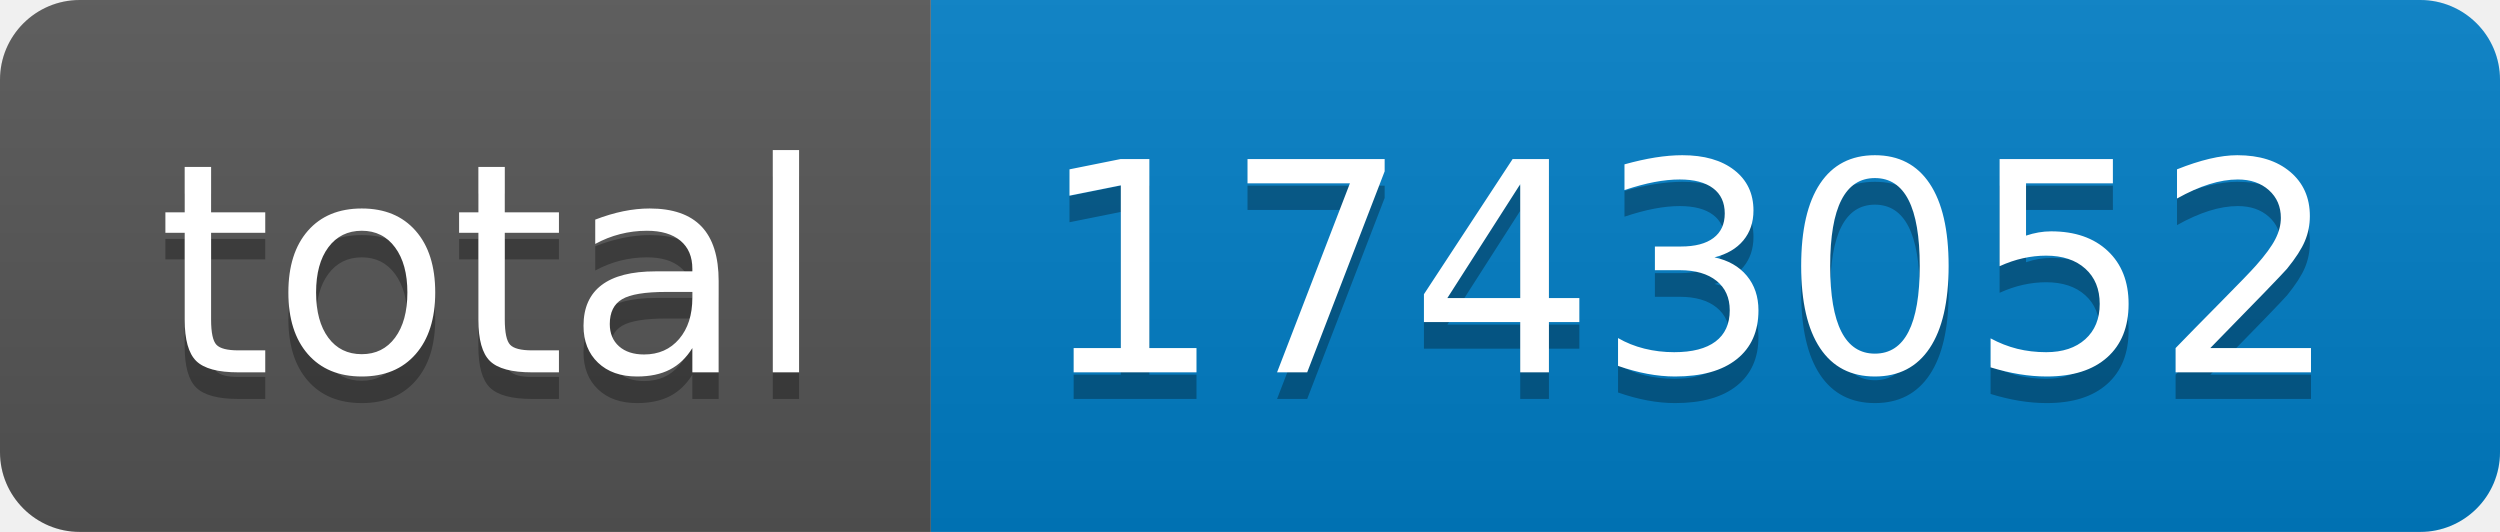
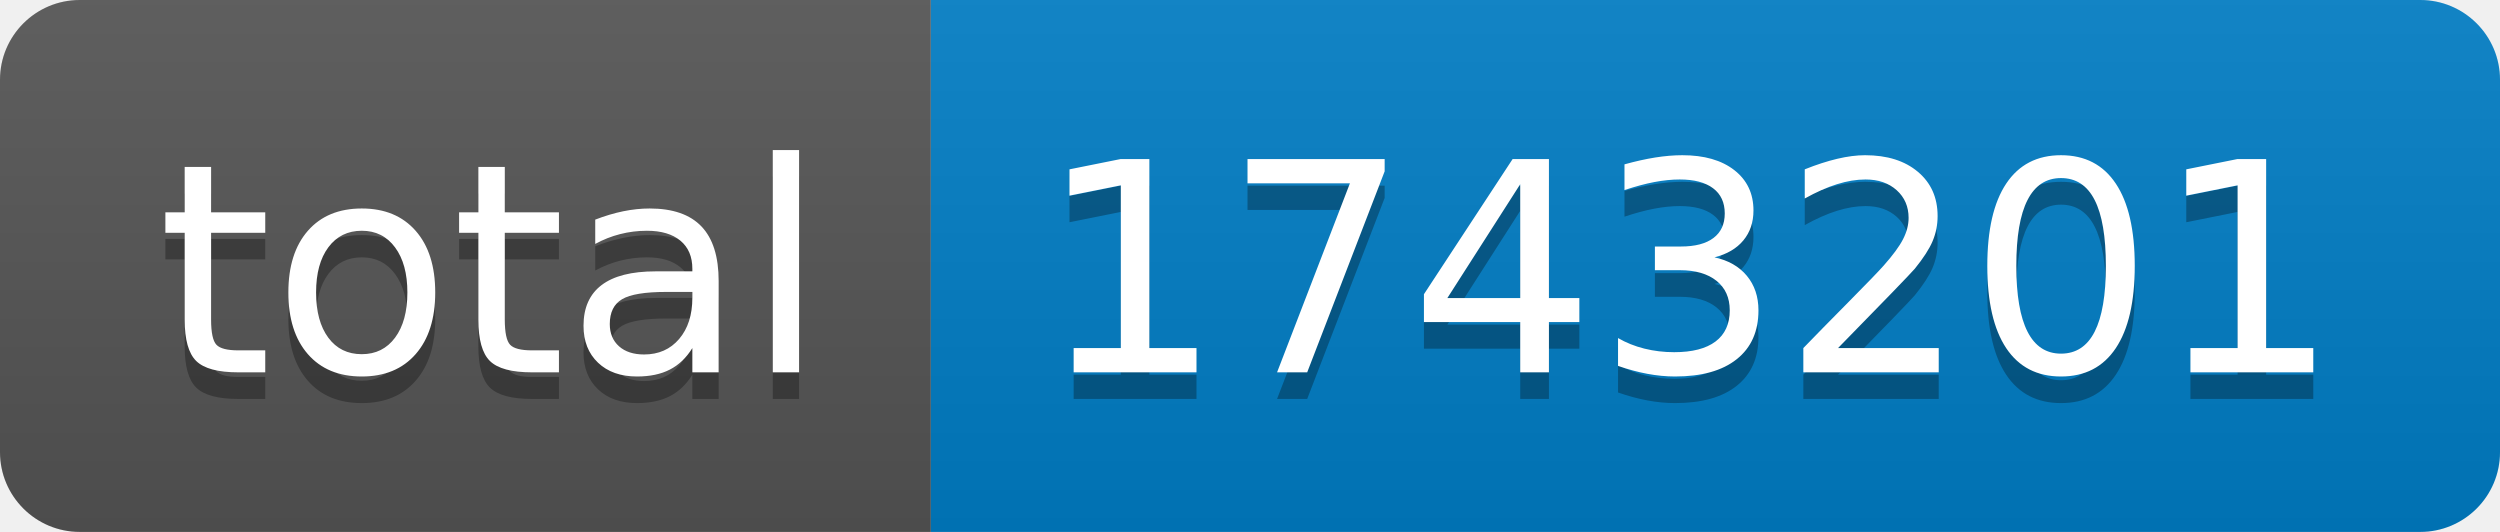
- <svg xmlns="http://www.w3.org/2000/svg" width="94" height="20" role="img" aria-label="total: 1743052">
+ <svg xmlns="http://www.w3.org/2000/svg" width="94" height="20" role="img" aria-label="total: 1743201">
  <linearGradient id="s" x2="0" y2="100%">
    <stop offset="0" stop-color="#bbb" stop-opacity=".1" />
    <stop offset="1" stop-opacity=".1" />
  </linearGradient>
  <clipPath id="r">
    <rect width="94" height="20" rx="3" fill="#fff" />
  </clipPath>
  <g clip-path="url(#r)">
    <rect width="35" height="20" fill="#555" />
    <rect x="35" width="59" height="20" fill="#007ec6" />
    <rect width="94" height="20" fill="url(#s)" />
  </g>
  <g fill="#fff" text-anchor="middle" font-family="Verdana,Geneva,DejaVu Sans,sans-serif" text-rendering="geometricPrecision" font-size="110">
    <text aria-hidden="true" x="185" y="150" fill="#010101" fill-opacity=".3" transform="scale(.1)" textLength="250">total</text>
    <text x="185" y="140" transform="scale(.1)" fill="#fff" textLength="250">total</text>
-     <text aria-hidden="true" x="635" y="150" fill="#010101" fill-opacity=".3" transform="scale(.1)" textLength="490">1743052</text>
-     <text x="635" y="140" transform="scale(.1)" fill="#fff" textLength="490">1743052</text>
+     <text aria-hidden="true" x="635" y="150" fill="#010101" fill-opacity=".3" transform="scale(.1)" textLength="490">1743201</text>
+     <text x="635" y="140" transform="scale(.1)" fill="#fff" textLength="490">1743201</text>
  </g>
</svg>
